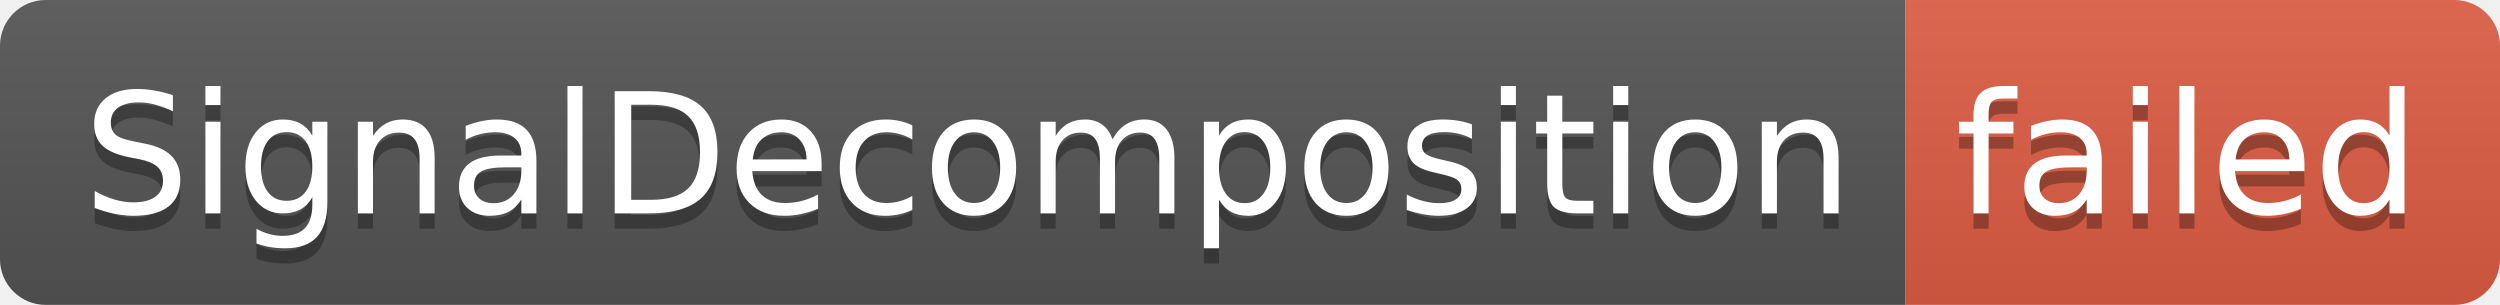
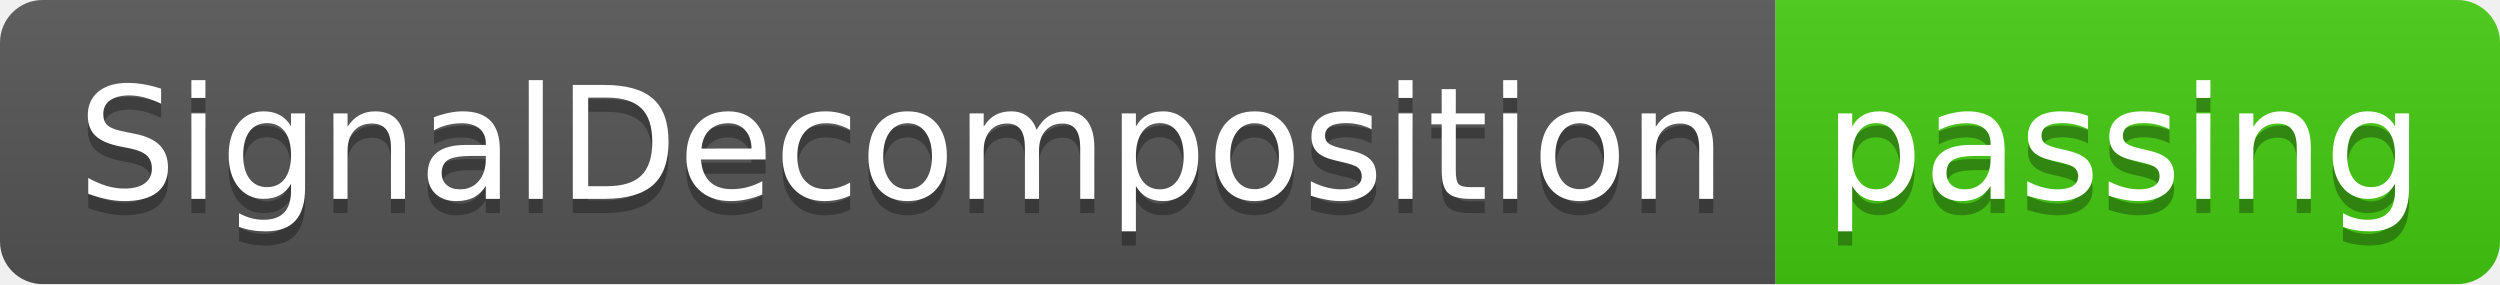
- <svg xmlns="http://www.w3.org/2000/svg" width="164" height="20" role="img" aria-label="SignalDecomposition: failed">
+ <svg xmlns="http://www.w3.org/2000/svg" width="176" height="20" role="img" aria-label="SignalDecomposition: passing">
  <linearGradient id="s" x2="0" y2="100%">
    <stop offset="0" stop-color="#bbb" stop-opacity=".1" />
    <stop offset="1" stop-opacity=".1" />
  </linearGradient>
  <clipPath id="r">
-     <rect width="164" height="20" rx="3" fill="#fff" />
+     <rect width="176" height="20" rx="3" fill="#fff" />
  </clipPath>
  <g clip-path="url(#r)">
    <rect width="125" height="20" fill="#555" />
-     <rect x="125" width="39" height="20" fill="#e05d44" />
-     <rect width="164" height="20" fill="url(#s)" />
+     <rect x="125" width="51" height="20" fill="#4c1" />
+     <rect width="176" height="20" fill="url(#s)" />
  </g>
  <g fill="#fff" text-anchor="middle" font-family="Verdana,Geneva,DejaVu Sans,sans-serif" text-rendering="geometricPrecision" font-size="110">
    <text aria-hidden="true" x="635" y="150" fill="#010101" fill-opacity=".3" transform="scale(.1)" textLength="1150">SignalDecomposition</text>
    <text x="635" y="140" transform="scale(.1)" fill="#fff" textLength="1150">SignalDecomposition</text>
-     <text aria-hidden="true" x="1435" y="150" fill="#010101" fill-opacity=".3" transform="scale(.1)" textLength="290">failed</text>
-     <text x="1435" y="140" transform="scale(.1)" fill="#fff" textLength="290">failed</text>
+     <text aria-hidden="true" x="1495" y="150" fill="#010101" fill-opacity=".3" transform="scale(.1)" textLength="410">passing</text>
+     <text x="1495" y="140" transform="scale(.1)" fill="#fff" textLength="410">passing</text>
  </g>
</svg>
